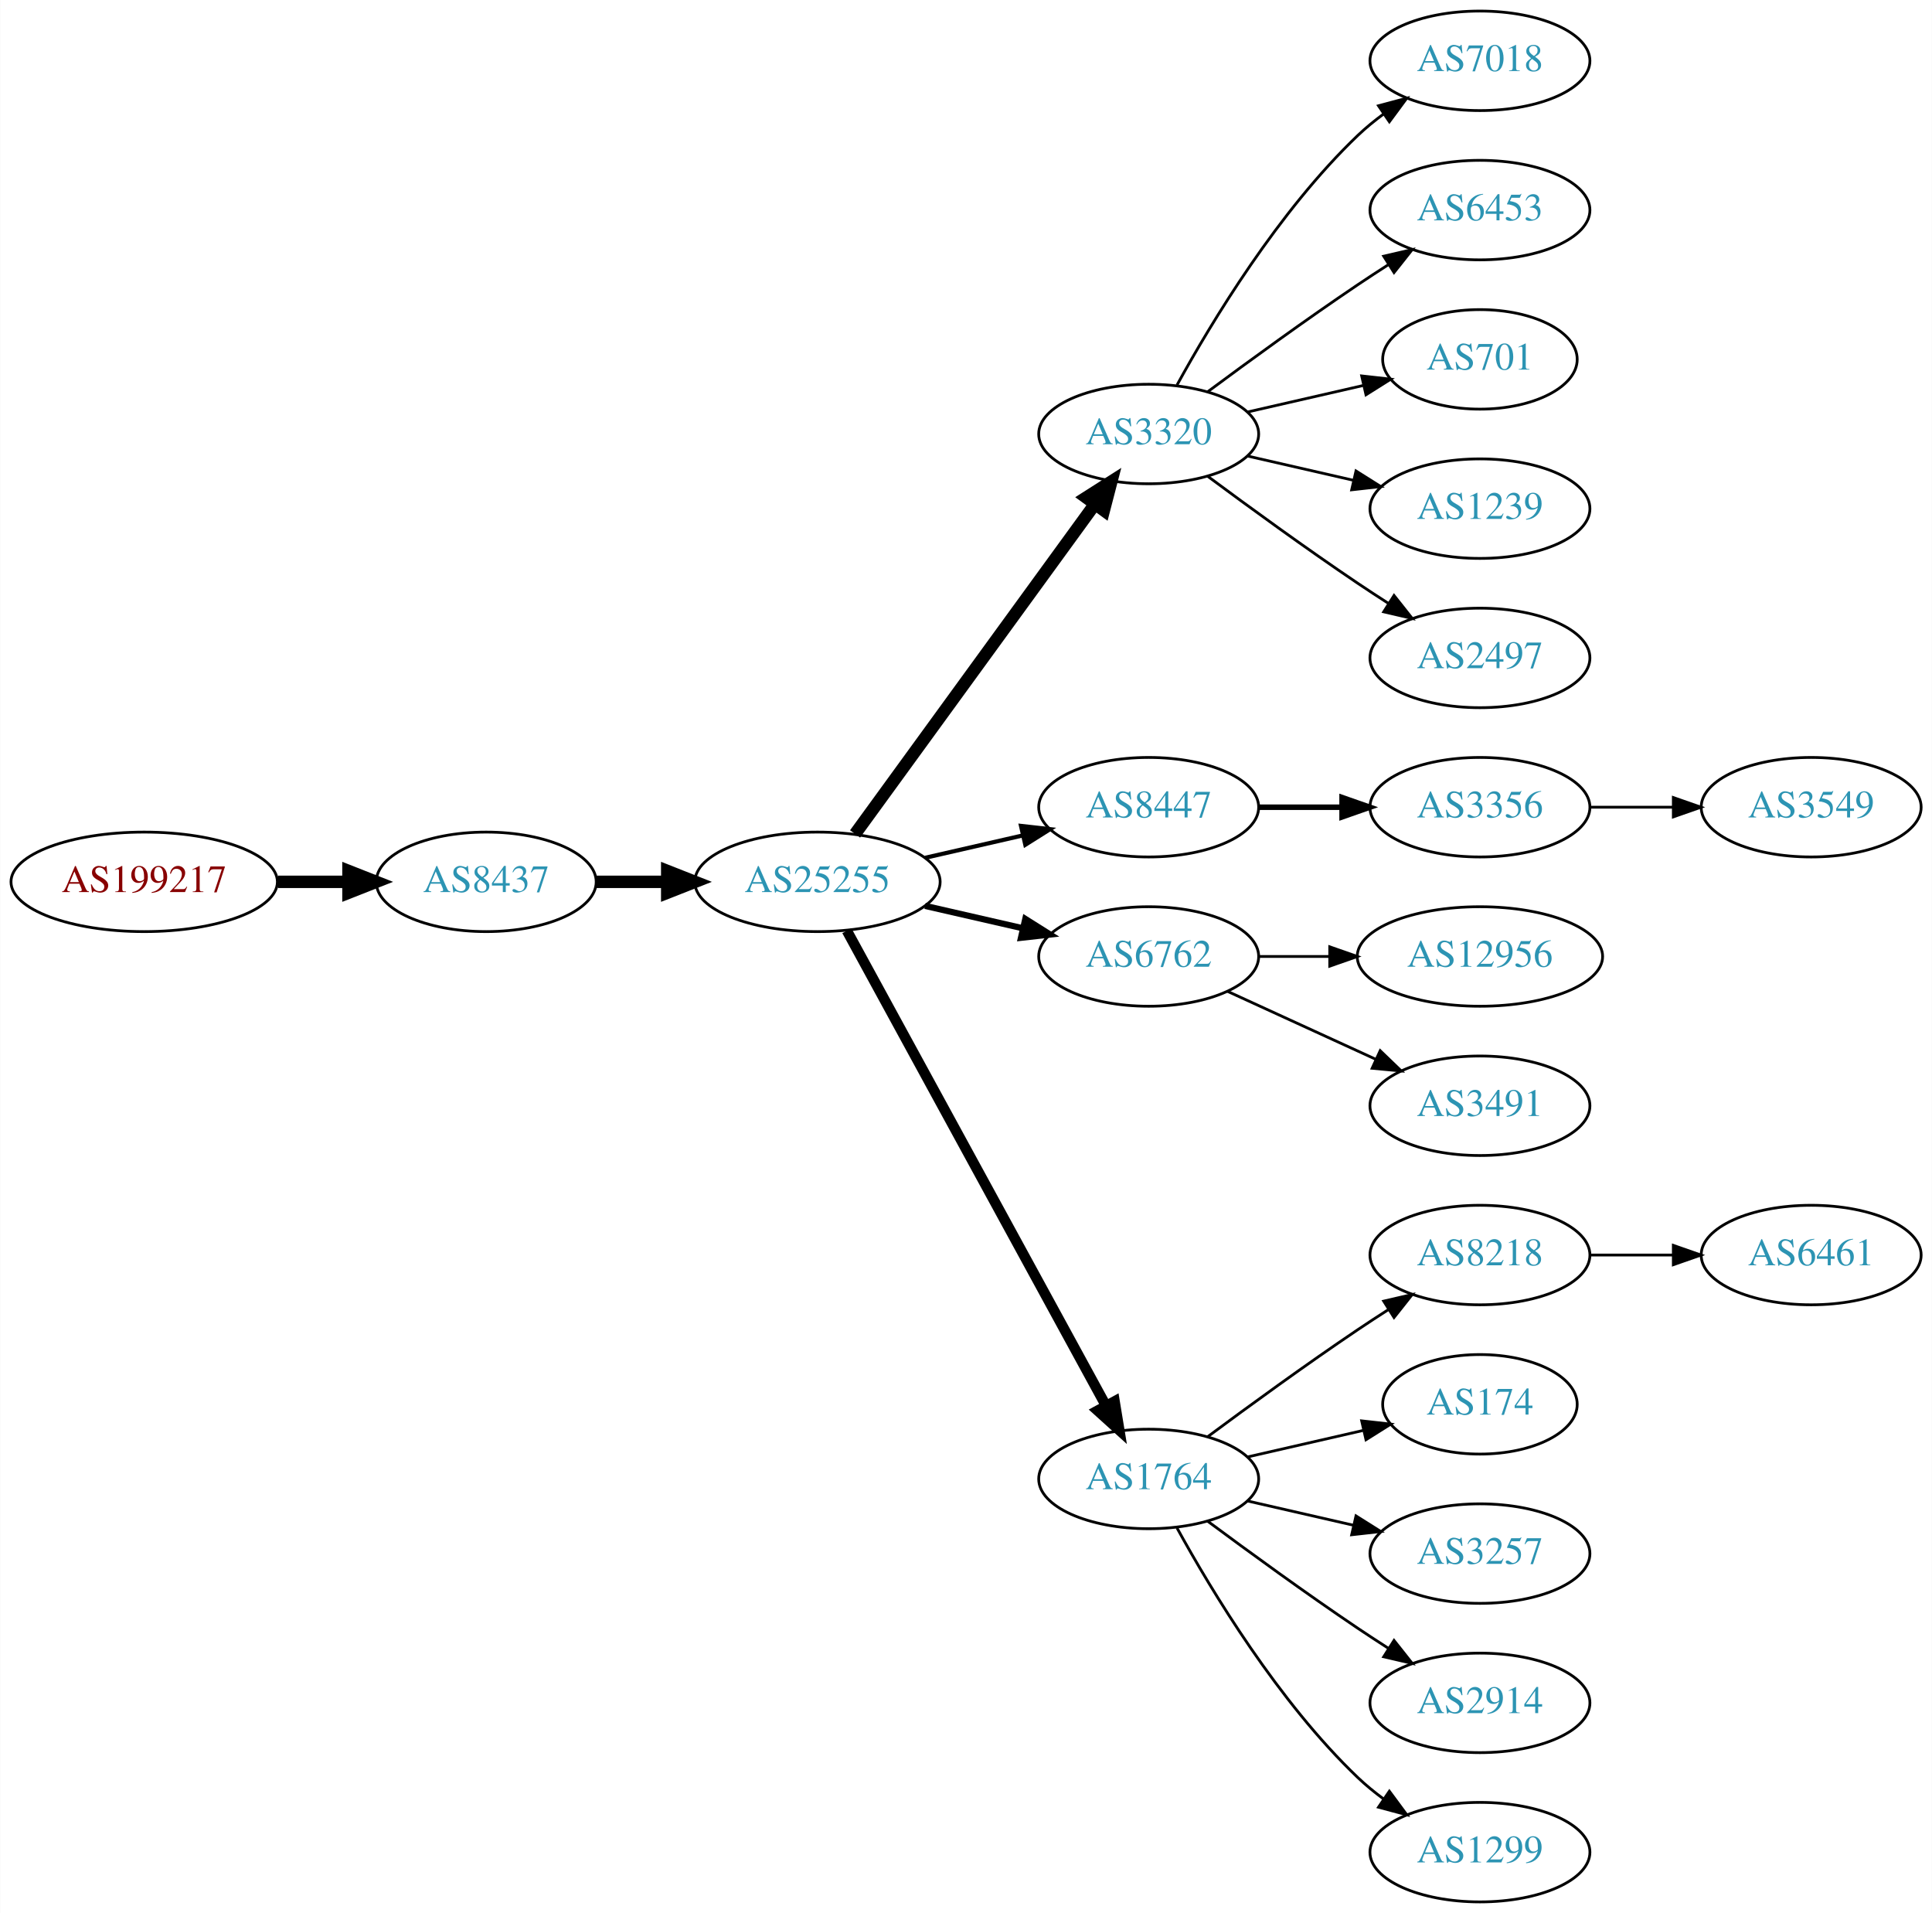
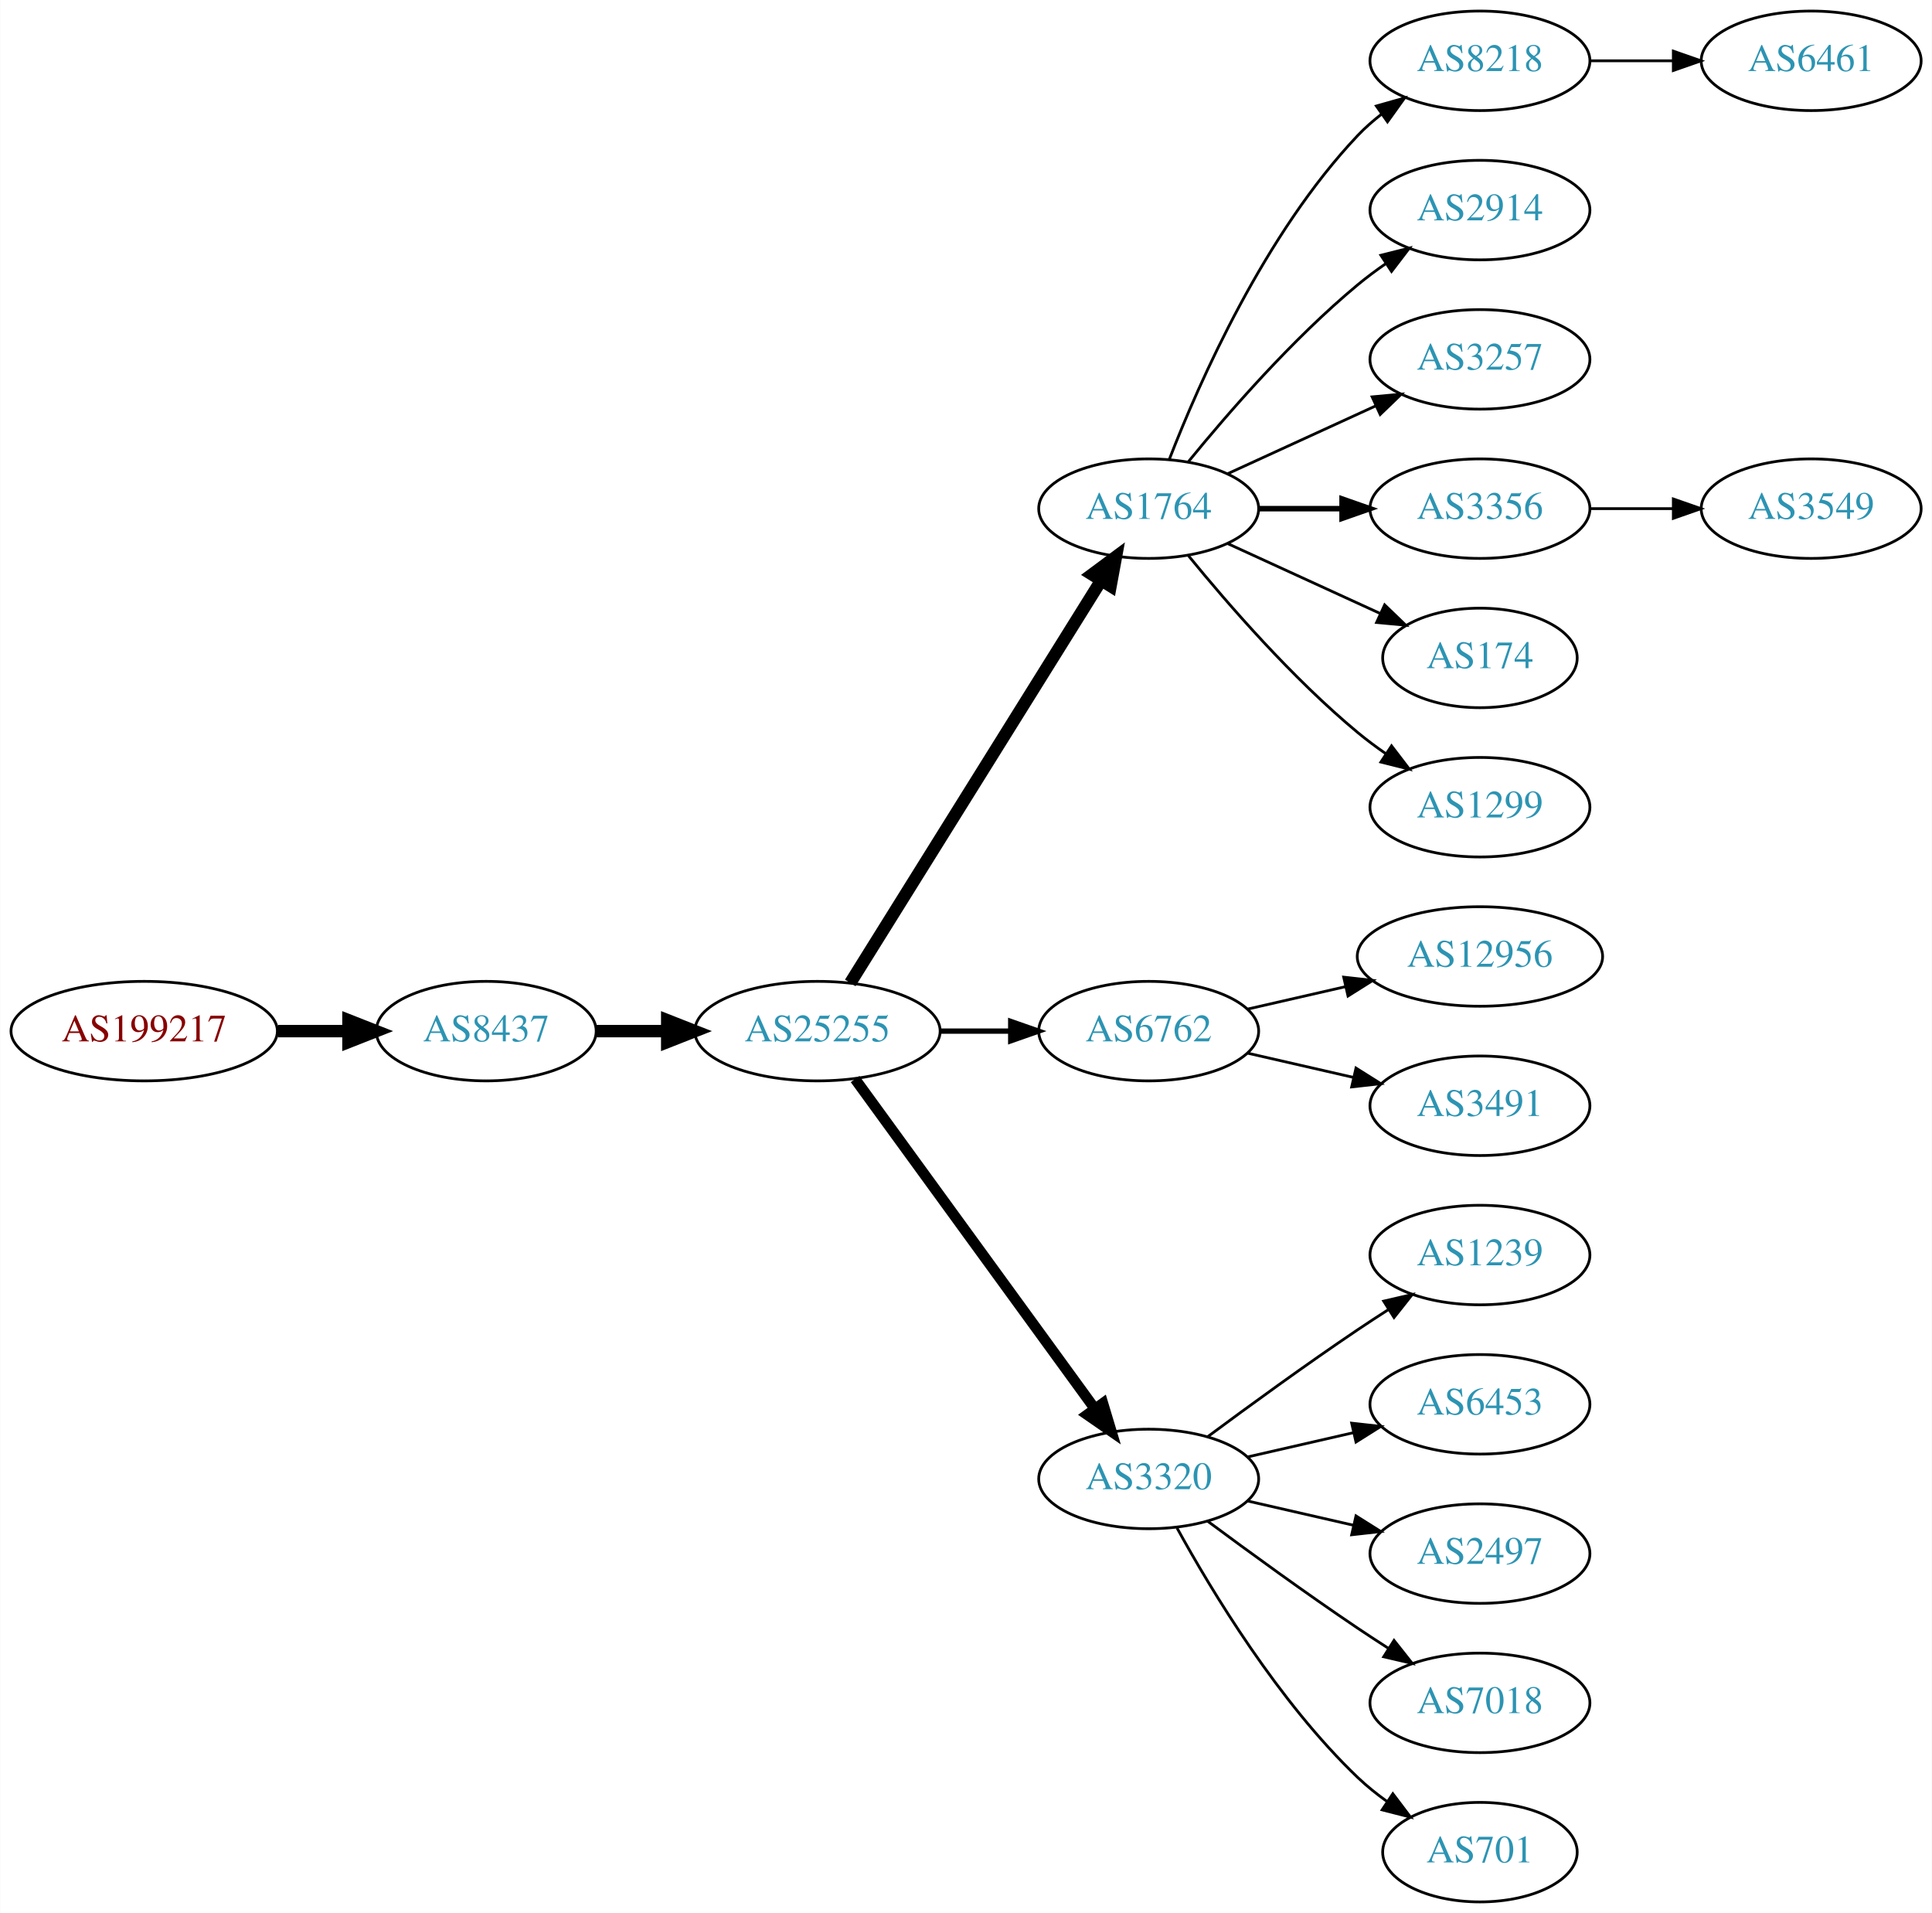
<svg xmlns="http://www.w3.org/2000/svg" xmlns:xlink="http://www.w3.org/1999/xlink" width="699pt" height="692pt" viewBox="0.00 0.00 698.85 692.00">
  <g id="graph0" class="graph" transform="scale(1 1) rotate(0) translate(4 688)">
    <polygon fill="white" stroke="none" points="-4,4 -4,-688 694.855,-688 694.855,4 -4,4" />
    <g id="node1" class="node">
      <g id="a_node1">
        <a xlink:href="/asn/199217" xlink:title="AS199217 ~ IKARUS Security Software GmbH [AT]">
-           <ellipse fill="#ffffff" stroke="black" cx="48.096" cy="-369" rx="48.192" ry="18" />
-           <text text-anchor="middle" x="48.096" y="-365.3" font-family="Times,serif" font-size="14.00" fill="#880000">AS199217</text>
+           <ellipse fill="#ffffff" stroke="black" cx="48.096" cy="-315" rx="48.192" ry="18" />
+           <text text-anchor="middle" x="48.096" y="-311.3" font-family="Times,serif" font-size="14.00" fill="#880000">AS199217</text>
        </a>
      </g>
    </g>
    <g id="node2" class="node">
      <g id="a_node2">
        <a xlink:href="/asn/8437" xlink:title="AS8437 ~ Hutchison Drei Austria GmbH [AT]">
-           <ellipse fill="#ffffff" stroke="black" cx="171.838" cy="-369" rx="39.794" ry="18" />
-           <text text-anchor="middle" x="171.838" y="-365.3" font-family="Times,serif" font-size="14.00" fill="#2c94b3">AS8437</text>
+           <ellipse fill="#ffffff" stroke="black" cx="171.838" cy="-315" rx="39.794" ry="18" />
+           <text text-anchor="middle" x="171.838" y="-311.3" font-family="Times,serif" font-size="14.00" fill="#2c94b3">AS8437</text>
        </a>
      </g>
    </g>
    <g id="edge1" class="edge">
-       <path fill="none" stroke="black" stroke-width="4.5" d="M96.513,-369C104.867,-369 113.577,-369 121.969,-369" />
-       <polygon fill="black" stroke="black" stroke-width="4.5" points="122.004,-372.938 132.004,-369 122.004,-365.063 122.004,-372.938" />
+       <path fill="none" stroke="black" stroke-width="4.5" d="M96.513,-315C104.867,-315 113.577,-315 121.969,-315" />
+       <polygon fill="black" stroke="black" stroke-width="4.5" points="122.004,-318.938 132.004,-315 122.004,-311.063 122.004,-318.938" />
    </g>
    <g id="node3" class="node">
      <g id="a_node3">
        <a xlink:href="/asn/25255" xlink:title="AS25255 ~ ==&gt; TELE2 AUSTRIA &lt;== [AT]">
-           <ellipse fill="#ffffff" stroke="black" cx="291.681" cy="-369" rx="44.393" ry="18" />
-           <text text-anchor="middle" x="291.681" y="-365.3" font-family="Times,serif" font-size="14.00" fill="#2c94b3">AS25255</text>
+           <ellipse fill="#ffffff" stroke="black" cx="291.681" cy="-315" rx="44.393" ry="18" />
+           <text text-anchor="middle" x="291.681" y="-311.3" font-family="Times,serif" font-size="14.00" fill="#2c94b3">AS25255</text>
        </a>
      </g>
    </g>
    <g id="edge2" class="edge">
-       <path fill="none" stroke="black" stroke-width="4.5" d="M211.751,-369C219.853,-369 228.528,-369 237.055,-369" />
-       <polygon fill="black" stroke="black" stroke-width="4.5" points="237.332,-372.938 247.332,-369 237.332,-365.063 237.332,-372.938" />
+       <path fill="none" stroke="black" stroke-width="4.5" d="M211.751,-315C219.853,-315 228.528,-315 237.055,-315" />
+       <polygon fill="black" stroke="black" stroke-width="4.5" points="237.332,-318.938 247.332,-315 237.332,-311.063 237.332,-318.938" />
    </g>
    <g id="node4" class="node">
      <g id="a_node4">
-         <a xlink:href="/asn/3320" xlink:title="AS3320 ~ DTAG [DE]">
-           <ellipse fill="#ffffff" stroke="black" cx="411.523" cy="-531" rx="39.794" ry="18" />
-           <text text-anchor="middle" x="411.523" y="-527.3" font-family="Times,serif" font-size="14.00" fill="#2c94b3">AS3320</text>
+         <a xlink:href="/asn/1764" xlink:title="AS1764 ~ NEXTLAYER-AS [AT]">
+           <ellipse fill="#ffffff" stroke="black" cx="411.523" cy="-504" rx="39.794" ry="18" />
+           <text text-anchor="middle" x="411.523" y="-500.3" font-family="Times,serif" font-size="14.00" fill="#2c94b3">AS1764</text>
        </a>
      </g>
    </g>
    <g id="edge3" class="edge">
-       <path fill="none" stroke="black" stroke-width="4.5" d="M305.292,-386.337C326.113,-414.96 367.775,-472.233 391.964,-505.486" />
-       <polygon fill="black" stroke="black" stroke-width="4.5" points="388.936,-508.017 398.003,-513.788 395.304,-503.385 388.936,-508.017" />
+       <path fill="none" stroke="black" stroke-width="4.5" d="M303.556,-332.442C324.339,-365.775 369.8,-438.686 394.228,-477.866" />
+       <polygon fill="black" stroke="black" stroke-width="4.5" points="391.042,-480.198 399.674,-486.6 397.725,-476.031 391.042,-480.198" />
    </g>
    <g id="node5" class="node">
      <g id="a_node5">
-         <a xlink:href="/asn/8447" xlink:title="AS8447 ~ A1 Telekom Austria AG [AT]">
-           <ellipse fill="#ffffff" stroke="black" cx="411.523" cy="-396" rx="39.794" ry="18" />
-           <text text-anchor="middle" x="411.523" y="-392.3" font-family="Times,serif" font-size="14.00" fill="#2c94b3">AS8447</text>
+         <a xlink:href="/asn/6762" xlink:title="AS6762 ~ TELECOM ITALIA SPARKLE S.p.A. [IT]">
+           <ellipse fill="#ffffff" stroke="black" cx="411.523" cy="-315" rx="39.794" ry="18" />
+           <text text-anchor="middle" x="411.523" y="-311.3" font-family="Times,serif" font-size="14.00" fill="#2c94b3">AS6762</text>
        </a>
      </g>
    </g>
    <g id="edge4" class="edge">
-       <path fill="none" stroke="black" stroke-width="1.5" d="M330.615,-377.692C341.856,-380.267 354.269,-383.111 365.892,-385.774" />
-       <polygon fill="black" stroke="black" stroke-width="1.5" points="365.324,-389.235 375.853,-388.057 366.888,-382.412 365.324,-389.235" />
+       <path fill="none" stroke="black" stroke-width="1.929" d="M335.892,-315C344.204,-315 352.967,-315 361.449,-315" />
+       <polygon fill="black" stroke="black" stroke-width="1.929" points="361.608,-318.5 371.608,-315 361.608,-311.5 361.608,-318.5" />
    </g>
    <g id="node6" class="node">
      <g id="a_node6">
-         <a xlink:href="/asn/6762" xlink:title="AS6762 ~ TELECOM ITALIA SPARKLE S.p.A. [IT]">
-           <ellipse fill="#ffffff" stroke="black" cx="411.523" cy="-342" rx="39.794" ry="18" />
-           <text text-anchor="middle" x="411.523" y="-338.3" font-family="Times,serif" font-size="14.00" fill="#2c94b3">AS6762</text>
+         <a xlink:href="/asn/3320" xlink:title="AS3320 ~ DTAG [DE]">
+           <ellipse fill="#ffffff" stroke="black" cx="411.523" cy="-153" rx="39.794" ry="18" />
+           <text text-anchor="middle" x="411.523" y="-149.3" font-family="Times,serif" font-size="14.00" fill="#2c94b3">AS3320</text>
        </a>
      </g>
    </g>
    <g id="edge5" class="edge">
-       <path fill="none" stroke="black" stroke-width="2.25" d="M330.615,-360.308C341.856,-357.733 354.269,-354.889 365.892,-352.226" />
-       <polygon fill="black" stroke="black" stroke-width="2.25" points="366.888,-355.588 375.853,-349.943 365.324,-348.765 366.888,-355.588" />
+       <path fill="none" stroke="black" stroke-width="3.857" d="M305.292,-297.663C326.113,-269.04 367.775,-211.767 391.964,-178.514" />
+       <polygon fill="black" stroke="black" stroke-width="3.857" points="394.95,-180.358 398.003,-170.212 389.29,-176.24 394.95,-180.358" />
    </g>
    <g id="node7" class="node">
      <g id="a_node7">
-         <a xlink:href="/asn/1764" xlink:title="AS1764 ~ NEXTLAYER-AS [AT]">
-           <ellipse fill="#ffffff" stroke="black" cx="411.523" cy="-153" rx="39.794" ry="18" />
-           <text text-anchor="middle" x="411.523" y="-149.3" font-family="Times,serif" font-size="14.00" fill="#2c94b3">AS1764</text>
+         <a xlink:href="/asn/8218" xlink:title="AS8218 ~ legacy Neotelecoms [FR]">
+           <ellipse fill="#ffffff" stroke="black" cx="531.366" cy="-666" rx="39.794" ry="18" />
+           <text text-anchor="middle" x="531.366" y="-662.3" font-family="Times,serif" font-size="14.00" fill="#2c94b3">AS8218</text>
        </a>
      </g>
    </g>
    <g id="edge6" class="edge">
-       <path fill="none" stroke="black" stroke-width="3.75" d="M302.324,-351.324C323.006,-313.416 371.718,-224.127 396.097,-179.441" />
-       <polygon fill="black" stroke="black" stroke-width="3.75" points="399.195,-181.072 400.912,-170.617 393.05,-177.72 399.195,-181.072" />
+       <path fill="none" stroke="black" d="M419.046,-521.994C429.797,-549.728 453.454,-603.429 487.17,-639 489.755,-641.728 492.673,-644.294 495.741,-646.677" />
+       <polygon fill="black" stroke="black" points="493.895,-649.658 504.09,-652.543 497.92,-643.93 493.895,-649.658" />
    </g>
    <g id="node8" class="node">
      <g id="a_node8">
-         <a xlink:href="/asn/7018" xlink:title="AS7018 ~ AT&amp;T Services, Inc. [US]">
-           <ellipse fill="#ffffff" stroke="black" cx="531.366" cy="-666" rx="39.794" ry="18" />
-           <text text-anchor="middle" x="531.366" y="-662.3" font-family="Times,serif" font-size="14.00" fill="#2c94b3">AS7018</text>
+         <a xlink:href="/asn/2914" xlink:title="AS2914 ~ NTT America, Inc. [US]">
+           <ellipse fill="#ffffff" stroke="black" cx="531.366" cy="-612" rx="39.794" ry="18" />
+           <text text-anchor="middle" x="531.366" y="-608.3" font-family="Times,serif" font-size="14.00" fill="#2c94b3">AS2914</text>
        </a>
      </g>
    </g>
    <g id="edge7" class="edge">
-       <path fill="none" stroke="black" d="M421.764,-548.713C434.31,-571.561 458.487,-611.611 487.17,-639 490.038,-641.739 493.227,-644.347 496.536,-646.785" />
-       <polygon fill="black" stroke="black" points="494.659,-649.742 504.895,-652.477 498.599,-643.956 494.659,-649.742" />
+       <path fill="none" stroke="black" d="M425.942,-521.065C440.057,-538.375 463.471,-565.345 487.17,-585 490.386,-587.668 493.886,-590.27 497.457,-592.741" />
+       <polygon fill="black" stroke="black" points="495.535,-595.666 505.813,-598.236 499.381,-589.817 495.535,-595.666" />
    </g>
    <g id="node9" class="node">
      <g id="a_node9">
-         <a xlink:href="/asn/6453" xlink:title="AS6453 ~ TATA COMMUNICATIONS (AMERICA) INC [US]">
-           <ellipse fill="#ffffff" stroke="black" cx="531.366" cy="-612" rx="39.794" ry="18" />
-           <text text-anchor="middle" x="531.366" y="-608.3" font-family="Times,serif" font-size="14.00" fill="#2c94b3">AS6453</text>
+         <a xlink:href="/asn/3257" xlink:title="AS3257 ~ GTT [DE]">
+           <ellipse fill="#ffffff" stroke="black" cx="531.366" cy="-558" rx="39.794" ry="18" />
+           <text text-anchor="middle" x="531.366" y="-554.3" font-family="Times,serif" font-size="14.00" fill="#2c94b3">AS3257</text>
        </a>
      </g>
    </g>
    <g id="edge8" class="edge">
-       <path fill="none" stroke="black" d="M432.853,-546.277C447.716,-557.304 468.46,-572.407 487.17,-585 490.719,-587.389 494.469,-589.839 498.217,-592.242" />
-       <polygon fill="black" stroke="black" points="496.544,-595.325 506.866,-597.712 500.285,-589.409 496.544,-595.325" />
+       <path fill="none" stroke="black" d="M440.152,-516.661C456.109,-523.973 476.379,-533.261 493.662,-541.181" />
+       <polygon fill="black" stroke="black" points="492.361,-544.435 502.91,-545.419 495.277,-538.071 492.361,-544.435" />
    </g>
    <g id="node10" class="node">
      <g id="a_node10">
-         <a xlink:href="/asn/701" xlink:title="AS701 ~ UUNET [US]">
-           <ellipse fill="#ffffff" stroke="black" cx="531.366" cy="-558" rx="35.194" ry="18" />
-           <text text-anchor="middle" x="531.366" y="-554.3" font-family="Times,serif" font-size="14.00" fill="#2c94b3">AS701</text>
+         <a xlink:href="/asn/3356" xlink:title="AS3356 ~ Level 3 Parent, LLC [US]">
+           <ellipse fill="#ffffff" stroke="black" cx="531.366" cy="-504" rx="39.794" ry="18" />
+           <text text-anchor="middle" x="531.366" y="-500.3" font-family="Times,serif" font-size="14.00" fill="#2c94b3">AS3356</text>
        </a>
      </g>
    </g>
    <g id="edge9" class="edge">
-       <path fill="none" stroke="black" d="M447.242,-538.955C460.335,-541.955 475.357,-545.396 488.998,-548.522" />
-       <polygon fill="black" stroke="black" points="488.576,-552.016 499.105,-550.838 490.139,-545.193 488.576,-552.016" />
+       <path fill="none" stroke="black" stroke-width="2" d="M451.436,-504C460.989,-504 471.339,-504 481.301,-504" />
+       <polygon fill="black" stroke="black" stroke-width="2" points="481.494,-507.5 491.494,-504 481.494,-500.5 481.494,-507.5" />
    </g>
    <g id="node11" class="node">
      <g id="a_node11">
-         <a xlink:href="/asn/1239" xlink:title="AS1239 ~ Sprint [US]">
-           <ellipse fill="#ffffff" stroke="black" cx="531.366" cy="-504" rx="39.794" ry="18" />
-           <text text-anchor="middle" x="531.366" y="-500.3" font-family="Times,serif" font-size="14.00" fill="#2c94b3">AS1239</text>
+         <a xlink:href="/asn/174" xlink:title="AS174 ~ Cogent Communications [US]">
+           <ellipse fill="#ffffff" stroke="black" cx="531.366" cy="-450" rx="35.194" ry="18" />
+           <text text-anchor="middle" x="531.366" y="-446.3" font-family="Times,serif" font-size="14.00" fill="#2c94b3">AS174</text>
        </a>
      </g>
    </g>
    <g id="edge10" class="edge">
-       <path fill="none" stroke="black" d="M447.242,-523.045C459.242,-520.296 472.863,-517.175 485.556,-514.267" />
-       <polygon fill="black" stroke="black" points="486.522,-517.636 495.487,-511.991 484.958,-510.813 486.522,-517.636" />
+       <path fill="none" stroke="black" d="M440.152,-491.339C456.568,-483.817 477.55,-474.202 495.147,-466.139" />
+       <polygon fill="black" stroke="black" points="496.891,-469.189 504.524,-461.842 493.975,-462.826 496.891,-469.189" />
    </g>
    <g id="node12" class="node">
      <g id="a_node12">
-         <a xlink:href="/asn/2497" xlink:title="AS2497 ~ Internet Initiative Japan Inc. [JP]">
-           <ellipse fill="#ffffff" stroke="black" cx="531.366" cy="-450" rx="39.794" ry="18" />
-           <text text-anchor="middle" x="531.366" y="-446.3" font-family="Times,serif" font-size="14.00" fill="#2c94b3">AS2497</text>
+         <a xlink:href="/asn/1299" xlink:title="AS1299 ~ Telia Carrier [EU]">
+           <ellipse fill="#ffffff" stroke="black" cx="531.366" cy="-396" rx="39.794" ry="18" />
+           <text text-anchor="middle" x="531.366" y="-392.3" font-family="Times,serif" font-size="14.00" fill="#2c94b3">AS1299</text>
        </a>
      </g>
    </g>
    <g id="edge11" class="edge">
-       <path fill="none" stroke="black" d="M432.853,-515.723C447.716,-504.696 468.46,-489.593 487.17,-477 490.719,-474.611 494.469,-472.161 498.217,-469.758" />
-       <polygon fill="black" stroke="black" points="500.285,-472.591 506.866,-464.288 496.544,-466.675 500.285,-472.591" />
-     </g>
-     <g id="node13" class="node">
-       <g id="a_node13">
-         <a xlink:href="/asn/3356" xlink:title="AS3356 ~ Level 3 Parent, LLC [US]">
-           <ellipse fill="#ffffff" stroke="black" cx="531.366" cy="-396" rx="39.794" ry="18" />
-           <text text-anchor="middle" x="531.366" y="-392.3" font-family="Times,serif" font-size="14.00" fill="#2c94b3">AS3356</text>
-         </a>
-       </g>
-     </g>
-     <g id="edge12" class="edge">
-       <path fill="none" stroke="black" stroke-width="2" d="M451.436,-396C460.989,-396 471.339,-396 481.301,-396" />
-       <polygon fill="black" stroke="black" stroke-width="2" points="481.494,-399.5 491.494,-396 481.494,-392.5 481.494,-399.5" />
-     </g>
-     <g id="node15" class="node">
-       <g id="a_node15">
+       <path fill="none" stroke="black" d="M425.942,-486.935C440.057,-469.625 463.471,-442.655 487.17,-423 490.386,-420.332 493.886,-417.73 497.457,-415.259" />
+       <polygon fill="black" stroke="black" points="499.381,-418.183 505.813,-409.764 495.535,-412.334 499.381,-418.183" />
+     </g>
+     <g id="node19" class="node">
+       <g id="a_node19">
        <a xlink:href="/asn/12956" xlink:title="AS12956 ~ TELXIUS [ES]">
          <ellipse fill="#ffffff" stroke="black" cx="531.366" cy="-342" rx="44.393" ry="18" />
          <text text-anchor="middle" x="531.366" y="-338.3" font-family="Times,serif" font-size="14.00" fill="#2c94b3">AS12956</text>
        </a>
      </g>
    </g>
-     <g id="edge14" class="edge">
-       <path fill="none" stroke="black" d="M451.436,-342C459.538,-342 468.214,-342 476.74,-342" />
-       <polygon fill="black" stroke="black" points="477.018,-345.5 487.017,-342 477.017,-338.5 477.018,-345.5" />
-     </g>
-     <g id="node16" class="node">
-       <g id="a_node16">
+     <g id="edge18" class="edge">
+       <path fill="none" stroke="black" d="M447.242,-322.955C458.381,-325.507 470.916,-328.379 482.809,-331.104" />
+       <polygon fill="black" stroke="black" points="482.074,-334.526 492.603,-333.348 483.638,-327.703 482.074,-334.526" />
+     </g>
+     <g id="node20" class="node">
+       <g id="a_node20">
        <a xlink:href="/asn/3491" xlink:title="AS3491 ~ PCCW Global, Inc. [US]">
          <ellipse fill="#ffffff" stroke="black" cx="531.366" cy="-288" rx="39.794" ry="18" />
          <text text-anchor="middle" x="531.366" y="-284.3" font-family="Times,serif" font-size="14.00" fill="#2c94b3">AS3491</text>
        </a>
      </g>
    </g>
+     <g id="edge19" class="edge">
+       <path fill="none" stroke="black" d="M447.242,-307.045C459.242,-304.296 472.863,-301.175 485.556,-298.267" />
+       <polygon fill="black" stroke="black" points="486.522,-301.636 495.487,-295.991 484.958,-294.813 486.522,-301.636" />
+     </g>
+     <g id="node14" class="node">
+       <g id="a_node14">
+         <a xlink:href="/asn/1239" xlink:title="AS1239 ~ Sprint [US]">
+           <ellipse fill="#ffffff" stroke="black" cx="531.366" cy="-234" rx="39.794" ry="18" />
+           <text text-anchor="middle" x="531.366" y="-230.3" font-family="Times,serif" font-size="14.00" fill="#2c94b3">AS1239</text>
+         </a>
+       </g>
+     </g>
+     <g id="edge13" class="edge">
+       <path fill="none" stroke="black" d="M432.853,-168.277C447.716,-179.304 468.46,-194.407 487.17,-207 490.719,-209.389 494.469,-211.839 498.217,-214.242" />
+       <polygon fill="black" stroke="black" points="496.544,-217.325 506.866,-219.712 500.285,-211.409 496.544,-217.325" />
+     </g>
+     <g id="node15" class="node">
+       <g id="a_node15">
+         <a xlink:href="/asn/6453" xlink:title="AS6453 ~ TATA COMMUNICATIONS (AMERICA) INC [US]">
+           <ellipse fill="#ffffff" stroke="black" cx="531.366" cy="-180" rx="39.794" ry="18" />
+           <text text-anchor="middle" x="531.366" y="-176.3" font-family="Times,serif" font-size="14.00" fill="#2c94b3">AS6453</text>
+         </a>
+       </g>
+     </g>
+     <g id="edge14" class="edge">
+       <path fill="none" stroke="black" d="M447.242,-160.955C459.242,-163.704 472.863,-166.825 485.556,-169.733" />
+       <polygon fill="black" stroke="black" points="484.958,-173.187 495.487,-172.009 486.522,-166.364 484.958,-173.187" />
+     </g>
+     <g id="node16" class="node">
+       <g id="a_node16">
+         <a xlink:href="/asn/2497" xlink:title="AS2497 ~ Internet Initiative Japan Inc. [JP]">
+           <ellipse fill="#ffffff" stroke="black" cx="531.366" cy="-126" rx="39.794" ry="18" />
+           <text text-anchor="middle" x="531.366" y="-122.3" font-family="Times,serif" font-size="14.00" fill="#2c94b3">AS2497</text>
+         </a>
+       </g>
+     </g>
    <g id="edge15" class="edge">
-       <path fill="none" stroke="black" d="M440.152,-329.339C456.109,-322.027 476.379,-312.739 493.662,-304.819" />
-       <polygon fill="black" stroke="black" points="495.277,-307.929 502.91,-300.581 492.361,-301.565 495.277,-307.929" />
+       <path fill="none" stroke="black" d="M447.242,-145.045C459.242,-142.296 472.863,-139.175 485.556,-136.267" />
+       <polygon fill="black" stroke="black" points="486.522,-139.636 495.487,-133.991 484.958,-132.813 486.522,-139.636" />
    </g>
    <g id="node17" class="node">
      <g id="a_node17">
-         <a xlink:href="/asn/8218" xlink:title="AS8218 ~ legacy Neotelecoms [FR]">
-           <ellipse fill="#ffffff" stroke="black" cx="531.366" cy="-234" rx="39.794" ry="18" />
-           <text text-anchor="middle" x="531.366" y="-230.3" font-family="Times,serif" font-size="14.00" fill="#2c94b3">AS8218</text>
+         <a xlink:href="/asn/7018" xlink:title="AS7018 ~ AT&amp;T Services, Inc. [US]">
+           <ellipse fill="#ffffff" stroke="black" cx="531.366" cy="-72" rx="39.794" ry="18" />
+           <text text-anchor="middle" x="531.366" y="-68.3" font-family="Times,serif" font-size="14.00" fill="#2c94b3">AS7018</text>
        </a>
      </g>
    </g>
    <g id="edge16" class="edge">
-       <path fill="none" stroke="black" d="M432.853,-168.277C447.716,-179.304 468.46,-194.407 487.17,-207 490.719,-209.389 494.469,-211.839 498.217,-214.242" />
-       <polygon fill="black" stroke="black" points="496.544,-217.325 506.866,-219.712 500.285,-211.409 496.544,-217.325" />
+       <path fill="none" stroke="black" d="M432.853,-137.723C447.716,-126.696 468.46,-111.593 487.17,-99 490.719,-96.611 494.469,-94.161 498.217,-91.758" />
+       <polygon fill="black" stroke="black" points="500.285,-94.591 506.866,-86.288 496.544,-88.675 500.285,-94.591" />
    </g>
    <g id="node18" class="node">
      <g id="a_node18">
-         <a xlink:href="/asn/174" xlink:title="AS174 ~ Cogent Communications [US]">
-           <ellipse fill="#ffffff" stroke="black" cx="531.366" cy="-180" rx="35.194" ry="18" />
-           <text text-anchor="middle" x="531.366" y="-176.3" font-family="Times,serif" font-size="14.00" fill="#2c94b3">AS174</text>
+         <a xlink:href="/asn/701" xlink:title="AS701 ~ UUNET [US]">
+           <ellipse fill="#ffffff" stroke="black" cx="531.366" cy="-18" rx="35.194" ry="18" />
+           <text text-anchor="middle" x="531.366" y="-14.3" font-family="Times,serif" font-size="14.00" fill="#2c94b3">AS701</text>
        </a>
      </g>
    </g>
    <g id="edge17" class="edge">
-       <path fill="none" stroke="black" d="M447.242,-160.955C460.335,-163.955 475.357,-167.396 488.998,-170.522" />
-       <polygon fill="black" stroke="black" points="488.576,-174.016 499.105,-172.838 490.139,-167.193 488.576,-174.016" />
-     </g>
-     <g id="node19" class="node">
-       <g id="a_node19">
-         <a xlink:href="/asn/3257" xlink:title="AS3257 ~ GTT [DE]">
-           <ellipse fill="#ffffff" stroke="black" cx="531.366" cy="-126" rx="39.794" ry="18" />
-           <text text-anchor="middle" x="531.366" y="-122.3" font-family="Times,serif" font-size="14.00" fill="#2c94b3">AS3257</text>
-         </a>
-       </g>
-     </g>
-     <g id="edge18" class="edge">
-       <path fill="none" stroke="black" d="M447.242,-145.045C459.242,-142.296 472.863,-139.175 485.556,-136.267" />
-       <polygon fill="black" stroke="black" points="486.522,-139.636 495.487,-133.991 484.958,-132.813 486.522,-139.636" />
-     </g>
-     <g id="node20" class="node">
-       <g id="a_node20">
-         <a xlink:href="/asn/2914" xlink:title="AS2914 ~ NTT America, Inc. [US]">
-           <ellipse fill="#ffffff" stroke="black" cx="531.366" cy="-72" rx="39.794" ry="18" />
-           <text text-anchor="middle" x="531.366" y="-68.3" font-family="Times,serif" font-size="14.00" fill="#2c94b3">AS2914</text>
-         </a>
-       </g>
-     </g>
-     <g id="edge19" class="edge">
-       <path fill="none" stroke="black" d="M432.853,-137.723C447.716,-126.696 468.46,-111.593 487.17,-99 490.719,-96.611 494.469,-94.161 498.217,-91.758" />
-       <polygon fill="black" stroke="black" points="500.285,-94.591 506.866,-86.288 496.544,-88.675 500.285,-94.591" />
+       <path fill="none" stroke="black" d="M421.764,-135.287C434.31,-112.439 458.487,-72.389 487.17,-45 490.424,-41.893 494.09,-38.954 497.877,-36.24" />
+       <polygon fill="black" stroke="black" points="499.854,-39.128 506.245,-30.678 495.979,-33.299 499.854,-39.128" />
+     </g>
+     <g id="node13" class="node">
+       <g id="a_node13">
+         <a xlink:href="/asn/6461" xlink:title="AS6461 ~ Zayo Bandwidth [US]">
+           <ellipse fill="#ffffff" stroke="black" cx="651.208" cy="-666" rx="39.794" ry="18" />
+           <text text-anchor="middle" x="651.208" y="-662.3" font-family="Times,serif" font-size="14.00" fill="#2c94b3">AS6461</text>
+         </a>
+       </g>
+     </g>
+     <g id="edge12" class="edge">
+       <path fill="none" stroke="black" d="M571.278,-666C580.832,-666 591.181,-666 601.144,-666" />
+       <polygon fill="black" stroke="black" points="601.336,-669.5 611.336,-666 601.336,-662.5 601.336,-669.5" />
    </g>
    <g id="node21" class="node">
      <g id="a_node21">
-         <a xlink:href="/asn/1299" xlink:title="AS1299 ~ Telia Carrier [EU]">
-           <ellipse fill="#ffffff" stroke="black" cx="531.366" cy="-18" rx="39.794" ry="18" />
-           <text text-anchor="middle" x="531.366" y="-14.3" font-family="Times,serif" font-size="14.00" fill="#2c94b3">AS1299</text>
+         <a xlink:href="/asn/3549" xlink:title="AS3549 ~ Level 3 Parent, LLC [US]">
+           <ellipse fill="#ffffff" stroke="black" cx="651.208" cy="-504" rx="39.794" ry="18" />
+           <text text-anchor="middle" x="651.208" y="-500.3" font-family="Times,serif" font-size="14.00" fill="#2c94b3">AS3549</text>
        </a>
      </g>
    </g>
    <g id="edge20" class="edge">
-       <path fill="none" stroke="black" d="M421.764,-135.287C434.31,-112.439 458.487,-72.389 487.17,-45 490.038,-42.261 493.227,-39.653 496.536,-37.215" />
-       <polygon fill="black" stroke="black" points="498.599,-40.044 504.895,-31.523 494.659,-34.258 498.599,-40.044" />
-     </g>
-     <g id="node14" class="node">
-       <g id="a_node14">
-         <a xlink:href="/asn/3549" xlink:title="AS3549 ~ Level 3 Parent, LLC [US]">
-           <ellipse fill="#ffffff" stroke="black" cx="651.208" cy="-396" rx="39.794" ry="18" />
-           <text text-anchor="middle" x="651.208" y="-392.3" font-family="Times,serif" font-size="14.00" fill="#2c94b3">AS3549</text>
-         </a>
-       </g>
-     </g>
-     <g id="edge13" class="edge">
-       <path fill="none" stroke="black" d="M571.278,-396C580.832,-396 591.181,-396 601.144,-396" />
-       <polygon fill="black" stroke="black" points="601.336,-399.5 611.336,-396 601.336,-392.5 601.336,-399.5" />
-     </g>
-     <g id="node22" class="node">
-       <g id="a_node22">
-         <a xlink:href="/asn/6461" xlink:title="AS6461 ~ Zayo Bandwidth [US]">
-           <ellipse fill="#ffffff" stroke="black" cx="651.208" cy="-234" rx="39.794" ry="18" />
-           <text text-anchor="middle" x="651.208" y="-230.3" font-family="Times,serif" font-size="14.00" fill="#2c94b3">AS6461</text>
-         </a>
-       </g>
-     </g>
-     <g id="edge21" class="edge">
-       <path fill="none" stroke="black" d="M571.278,-234C580.832,-234 591.181,-234 601.144,-234" />
-       <polygon fill="black" stroke="black" points="601.336,-237.5 611.336,-234 601.336,-230.5 601.336,-237.5" />
+       <path fill="none" stroke="black" d="M571.278,-504C580.832,-504 591.181,-504 601.144,-504" />
+       <polygon fill="black" stroke="black" points="601.336,-507.5 611.336,-504 601.336,-500.5 601.336,-507.5" />
    </g>
  </g>
</svg>
